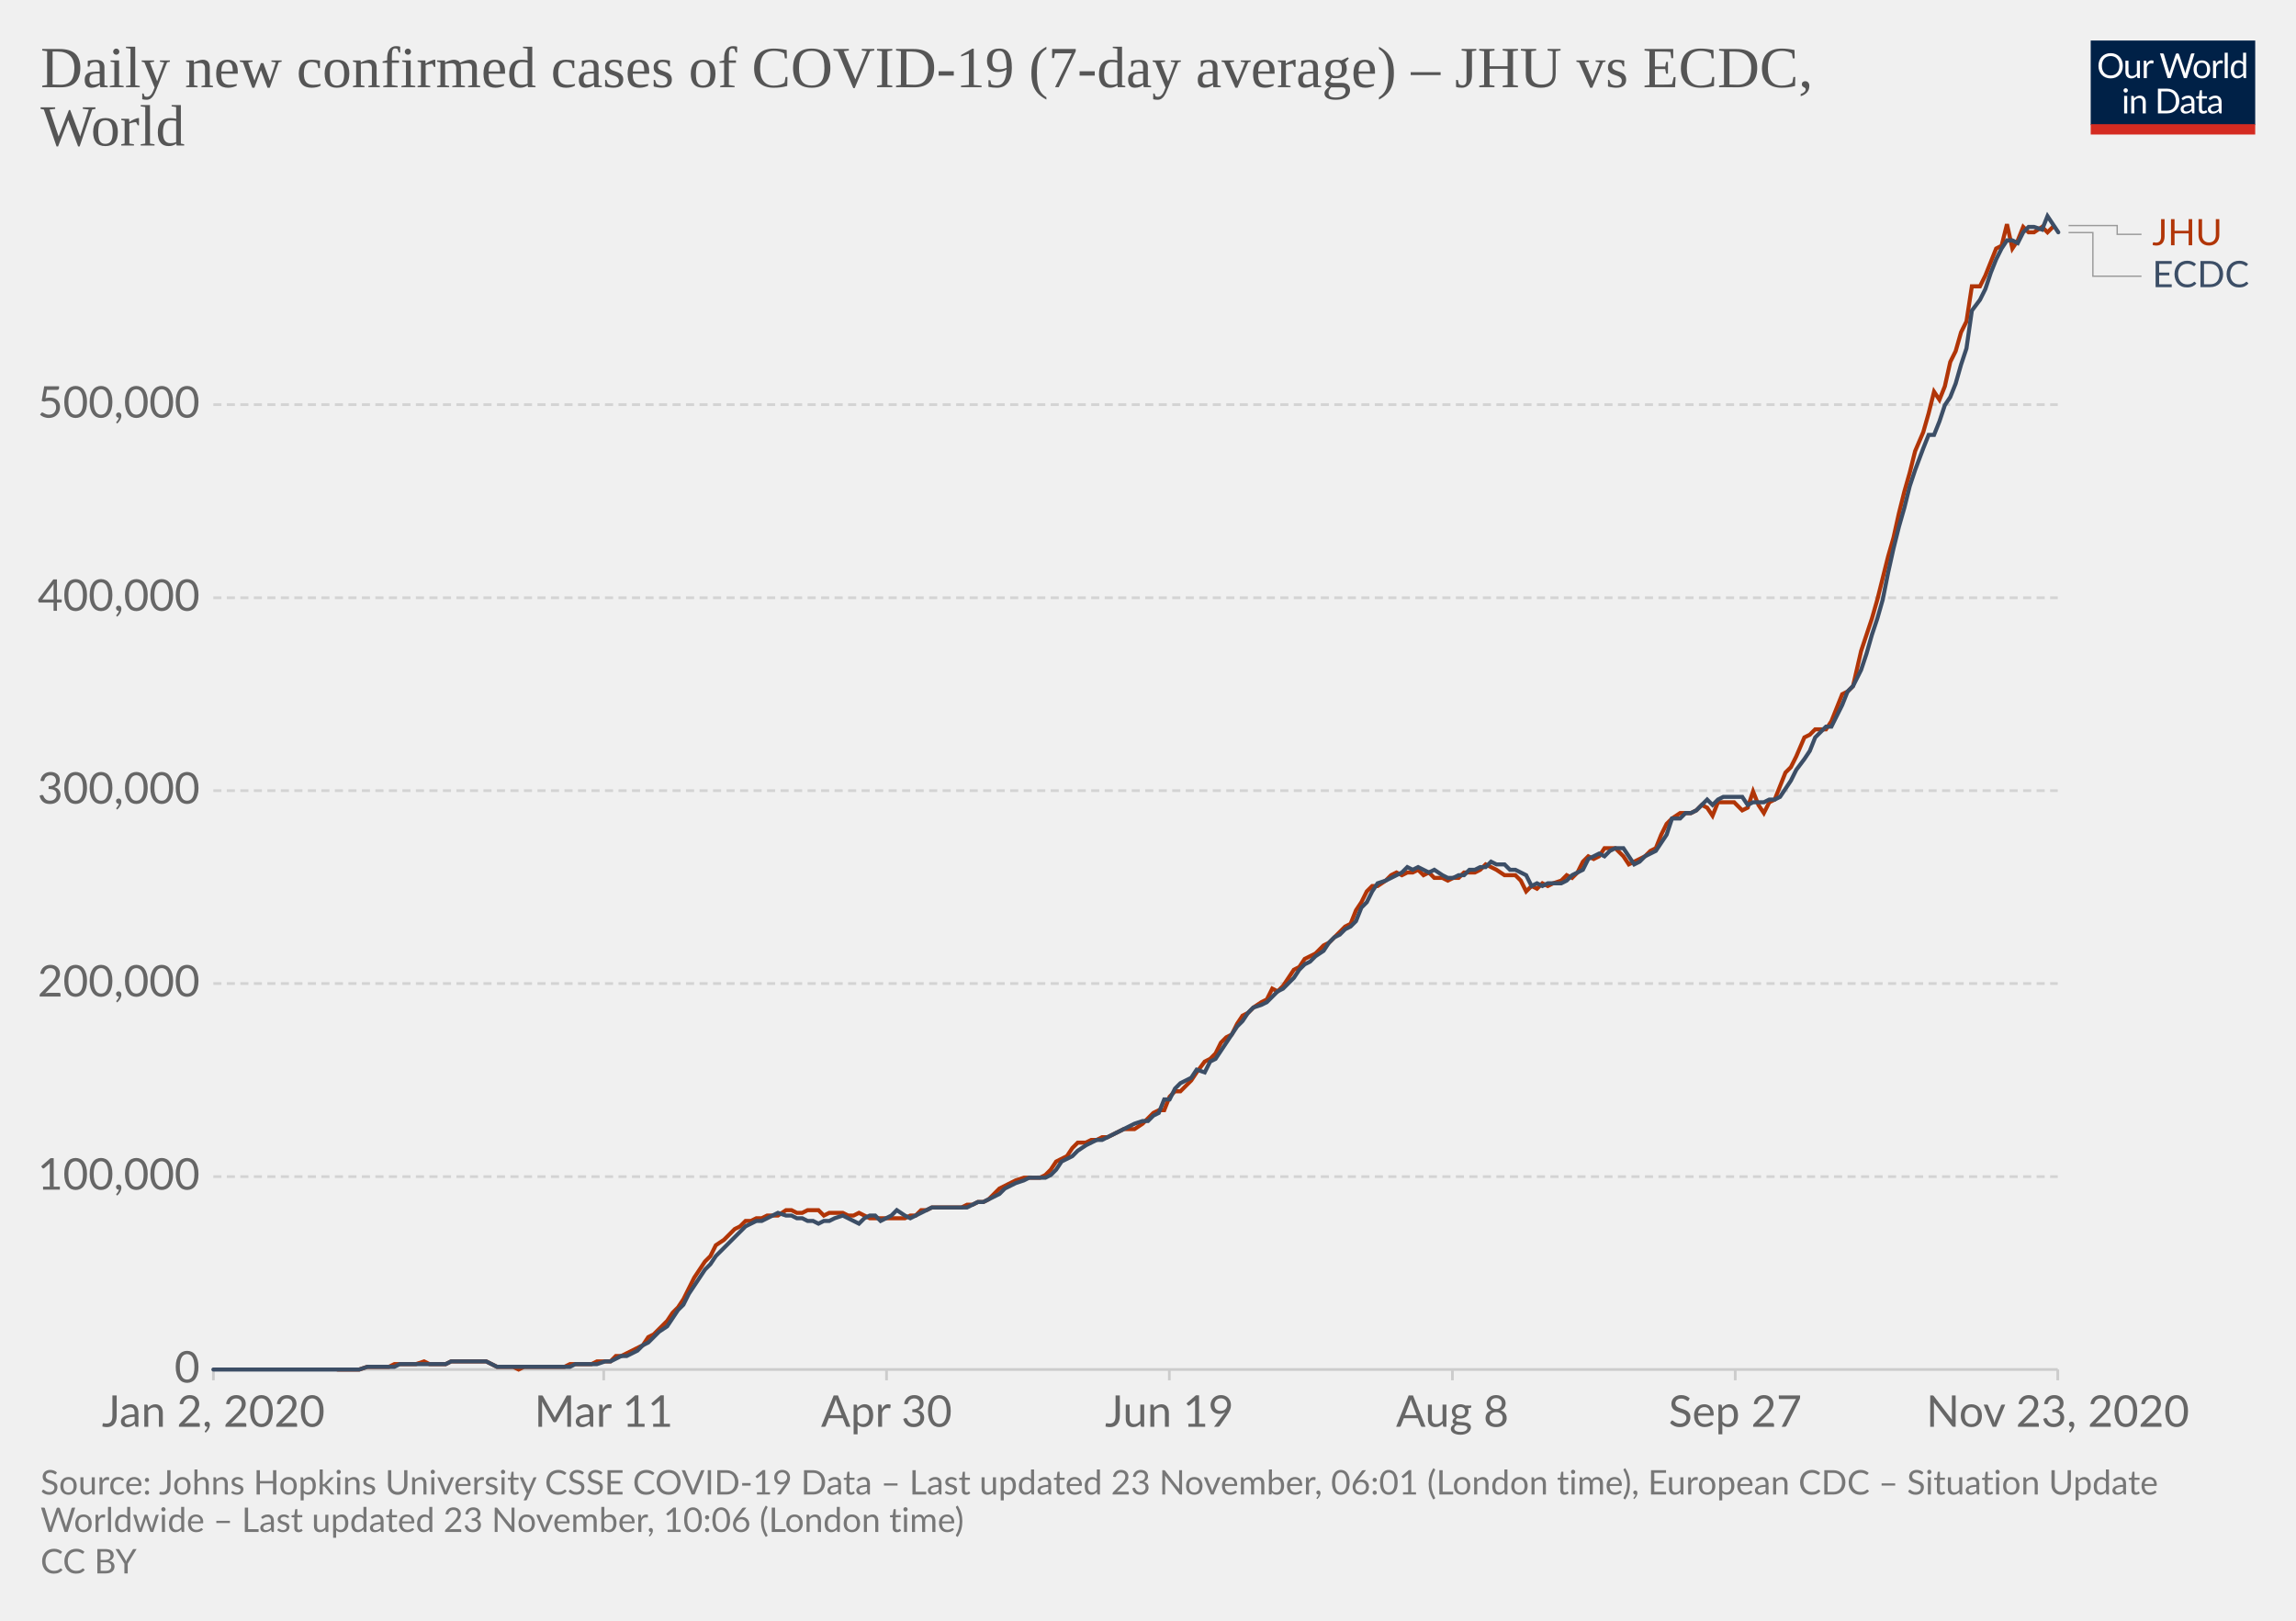
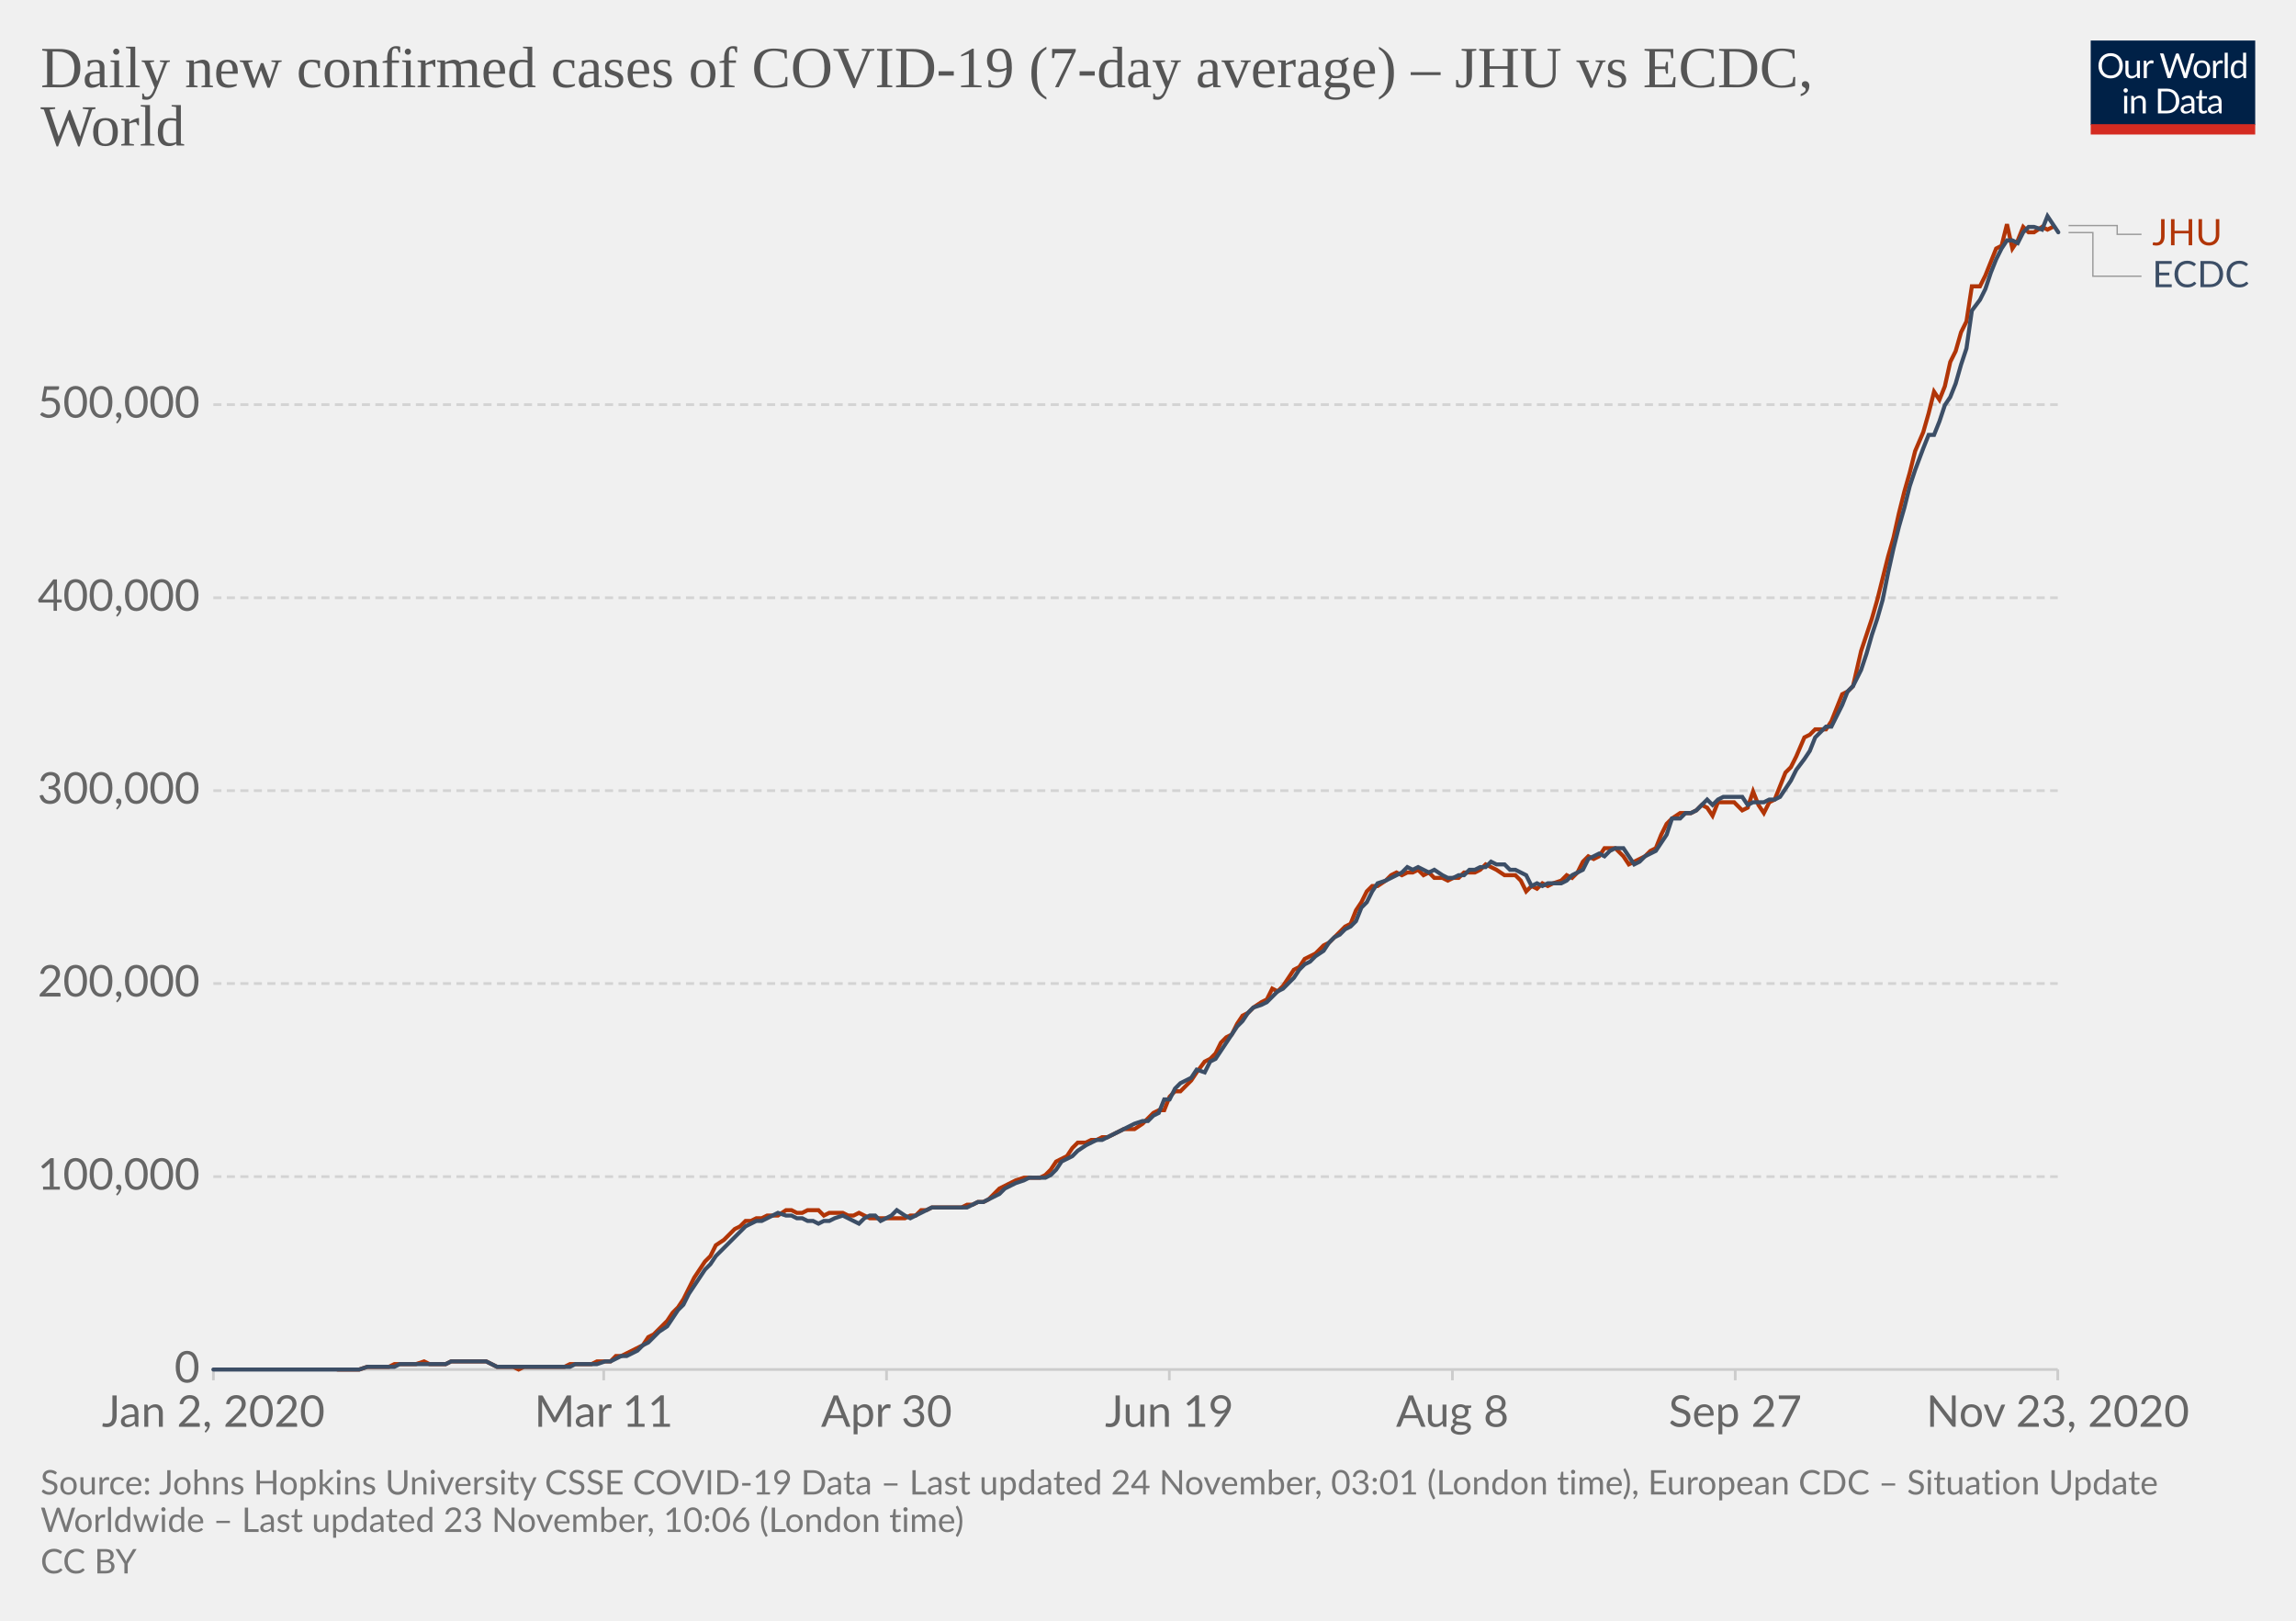
<svg xmlns="http://www.w3.org/2000/svg" version="1.1" style="background-color:#fff;-webkit-font-smoothing:antialiased" width="850" height="600" viewBox="0 0 850 600" font-family="Lato,'Helvetica Neue',Helvetica,Arial,sans-serif" font-size="18" text-rendering="optimizeLegibility">
  <g class="HeaderView">
    <g transform="matrix(.29 0 0 .29 774 15)">
      <svg width="210" height="120" viewBox="0 0 210 120" fill="none">
        <g clip-path="url(#clip0)">
          <path d="M0 0h210v107.89H0V0z" fill="#002147" />
          <path d="M40.98 32.25c0 2.36-.38 4.53-1.12 6.51a14.26 14.26 0 01-8.1 8.4c-1.9.78-4.02 1.17-6.34 1.17a16.6 16.6 0 01-6.33-1.17 14.31 14.31 0 01-8.08-8.4 18.29 18.29 0 01-1.12-6.51c0-2.36.38-4.53 1.12-6.5a14.32 14.32 0 018.07-8.44c1.92-.8 4.03-1.19 6.34-1.19 2.32 0 4.43.4 6.34 1.19 1.92.8 3.56 1.9 4.93 3.34a14.87 14.87 0 013.17 5.1 18.1 18.1 0 011.12 6.5zm-4.38 0c0-1.94-.26-3.68-.8-5.22a10.91 10.91 0 00-2.24-3.89 9.68 9.68 0 00-3.52-2.46 11.95 11.95 0 00-4.62-.86c-1.68 0-3.21.28-4.6.86a9.88 9.88 0 00-3.54 2.46 10.91 10.91 0 00-2.24 3.9c-.53 1.53-.8 3.27-.8 5.2 0 1.94.27 3.68.8 5.22a11.17 11.17 0 002.24 3.9 10.01 10.01 0 003.55 2.44c1.38.56 2.9.83 4.6.83 1.7 0 3.24-.27 4.61-.83a9.8 9.8 0 003.52-2.44 11.17 11.17 0 002.25-3.9c.53-1.54.8-3.28.8-5.21zm26.22-6.54V48H60.5c-.56 0-.9-.27-1.05-.81l-.31-2.4a12.45 12.45 0 01-3.26 2.6c-1.2.64-2.58.96-4.13.96-1.22 0-2.3-.2-3.24-.6a6.52 6.52 0 01-2.33-1.7 7.37 7.37 0 01-1.43-2.67c-.3-1.04-.46-2.2-.46-3.45V25.7h3.91v14.22c0 1.68.38 2.99 1.15 3.91.77.93 1.96 1.39 3.54 1.39 1.16 0 2.24-.27 3.23-.82a10.42 10.42 0 002.8-2.28V25.7h3.91zm8.61 4.47a9.94 9.94 0 012.6-3.56 5.64 5.64 0 013.76-1.3c.47 0 .92.05 1.34.15.44.1.83.27 1.17.49l-.3 2.92c-.09.37-.3.55-.66.55-.2 0-.5-.04-.9-.13a6.21 6.21 0 00-3.24.18c-.54.2-1.03.5-1.47.92-.42.4-.81.9-1.17 1.5-.33.58-.64 1.26-.92 2.02V48H67.7V25.71h2.25c.42 0 .72.08.88.25.16.16.27.44.33.83l.26 3.39zm61.16-13.7L122.75 48h-3.82l-7.99-24.05a21.95 21.95 0 01-.42-1.58 38.36 38.36 0 01-.44 1.58L102.05 48h-3.83L88.4 16.47h3.54c.38 0 .7.1.95.29.26.2.43.43.5.73l6.52 21.9c.1.4.2.83.28 1.28.1.46.2.94.29 1.46l.3-1.46c.12-.47.25-.9.38-1.27l7.41-21.91c.1-.25.26-.48.51-.69.27-.22.58-.33.95-.33h1.23c.38 0 .69.1.92.29.24.2.41.43.53.73l7.4 21.9a28.4 28.4 0 01.68 2.62 29.52 29.52 0 01.52-2.61l6.54-21.91c.07-.27.23-.5.48-.7.27-.21.58-.32.95-.32h3.32zm9.35 8.88c1.63 0 3.1.27 4.4.82a9.43 9.43 0 015.46 5.94c.5 1.4.74 2.98.74 4.73 0 1.76-.25 3.34-.74 4.75a9.43 9.43 0 01-5.46 5.92c-1.3.52-2.77.79-4.4.79-1.64 0-3.12-.27-4.44-.8a9.42 9.42 0 01-3.35-2.3c-.92-1-1.63-2.2-2.13-3.61-.49-1.41-.73-3-.73-4.75s.24-3.33.73-4.73c.5-1.43 1.2-2.64 2.13-3.63a9.4 9.4 0 013.35-2.31c1.32-.55 2.8-.82 4.44-.82zm0 19.89c2.2 0 3.84-.73 4.93-2.2 1.08-1.48 1.63-3.54 1.63-6.18 0-2.66-.55-4.72-1.63-6.2-1.09-1.49-2.73-2.23-4.93-2.23-1.12 0-2.09.2-2.93.57a5.7 5.7 0 00-2.06 1.65 7.5 7.5 0 00-1.24 2.67c-.26 1.04-.4 2.22-.4 3.54 0 2.64.55 4.7 1.64 6.18 1.1 1.47 2.76 2.2 4.99 2.2zm17.97-15.07a9.94 9.94 0 012.6-3.56 5.64 5.64 0 013.76-1.3c.47 0 .91.05 1.34.15.44.1.83.27 1.16.49l-.28 2.92c-.09.37-.31.55-.66.55-.2 0-.5-.04-.9-.13a6.2 6.2 0 00-3.24.18c-.54.2-1.03.5-1.47.92-.43.4-.82.9-1.17 1.5a13.1 13.1 0 00-.92 2.02V48h-3.94V25.71h2.24c.43 0 .72.08.88.25.17.16.28.44.33.83l.27 3.39zm15.04-14.59V48h-3.92V15.6h3.92zm19.55 15.43a6.22 6.22 0 00-2.38-2.05 6.7 6.7 0 00-2.86-.6c-2.07 0-3.66.75-4.77 2.23-1.12 1.48-1.68 3.6-1.68 6.33 0 1.46.13 2.7.38 3.74a7.29 7.29 0 001.1 2.56 4.35 4.35 0 001.78 1.45c.7.3 1.5.46 2.4.46 1.29 0 2.41-.3 3.36-.88a9.6 9.6 0 002.67-2.49V31.02zm3.91-15.43V48h-2.33c-.56 0-.9-.27-1.06-.81l-.35-2.71a12.13 12.13 0 01-3.25 2.77 8.28 8.28 0 01-4.23 1.06 7.31 7.31 0 01-6.14-2.9c-.73-.96-1.3-2.15-1.69-3.57a18.35 18.35 0 01.07-9.48 11.29 11.29 0 011.89-3.7 8.7 8.7 0 017.06-3.34 7.96 7.96 0 016.12 2.62V15.59h3.91zM46.61 70.71V93H42.7V70.71h3.91zm.84-7c0 .39-.08.75-.24 1.09a2.81 2.81 0 01-1.52 1.47 2.67 2.67 0 01-2.16 0 2.9 2.9 0 01-1.45-1.47 2.67 2.67 0 010-2.16c.15-.35.35-.65.6-.9.25-.27.53-.47.85-.62a2.67 2.67 0 012.16 0c.35.15.65.35.9.62.27.25.47.55.62.9.16.34.24.7.24 1.08zm7.97 10.24c.49-.54 1-1.04 1.54-1.48a9.85 9.85 0 013.66-1.84 8.96 8.96 0 015.43.35c.94.4 1.72.97 2.33 1.71a7.36 7.36 0 011.43 2.67c.32 1.04.49 2.19.49 3.45V93h-3.94V78.81c0-1.69-.4-3-1.17-3.92-.76-.93-1.93-1.4-3.5-1.4a6.6 6.6 0 00-3.25.83c-1 .56-1.92 1.31-2.77 2.27V93h-3.94V70.71h2.35c.56 0 .9.28 1.04.82l.3 2.42zm57.7 3.3c0 2.36-.37 4.5-1.11 6.44a14.3 14.3 0 01-3.17 4.98 14.1 14.1 0 01-4.93 3.2c-1.9.76-4.02 1.13-6.33 1.13H85.8V61.47h11.77c2.31 0 4.42.39 6.33 1.15a13.8 13.8 0 018.1 8.18 17.75 17.75 0 011.12 6.45zm-4.37 0c0-1.94-.26-3.67-.8-5.2a10.94 10.94 0 00-2.23-3.87 9.57 9.57 0 00-3.53-2.42 12.23 12.23 0 00-4.61-.83h-7.5v24.62h7.5c1.7 0 3.24-.28 4.61-.84a9.7 9.7 0 003.53-2.4 10.94 10.94 0 002.24-3.87c.53-1.53.8-3.26.8-5.2zm19.8 5.72c-1.8.06-3.34.2-4.62.44-1.26.22-2.3.51-3.1.88-.8.36-1.37.8-1.74 1.3-.35.5-.53 1.05-.53 1.67 0 .58.1 1.1.3 1.52a3 3 0 00.76 1.05c.34.27.73.46 1.17.6.45.11.94.17 1.45.17a7.28 7.28 0 003.5-.81 11.95 11.95 0 002.82-2.2v-4.62zm-12.65-9.11a12.73 12.73 0 013.98-2.66c1.43-.59 3-.88 4.73-.88 1.25 0 2.36.2 3.33.61a6.81 6.81 0 013.94 4.38c.33 1.04.5 2.19.5 3.43V93h-1.74a1.8 1.8 0 01-.88-.18c-.2-.13-.36-.38-.48-.74l-.44-2.12c-.59.55-1.16 1.03-1.72 1.46a9.48 9.48 0 01-3.74 1.7c-.69.15-1.46.23-2.3.23-.87 0-1.69-.12-2.45-.35a5.34 5.34 0 01-3.34-2.93 6.64 6.64 0 01-.49-2.64c0-.88.25-1.72.73-2.53a6.33 6.33 0 012.35-2.17c1.09-.63 2.5-1.15 4.25-1.54 1.75-.41 3.89-.65 6.42-.7v-1.75c0-1.73-.37-3.03-1.12-3.91-.75-.9-1.84-1.34-3.28-1.34-.97 0-1.78.12-2.44.37-.64.23-1.2.5-1.7.81l-1.23.82c-.33.23-.67.35-1 .35-.27 0-.5-.07-.69-.2a2.1 2.1 0 01-.48-.53l-.7-1.25zm27.67 19.5c-1.76 0-3.12-.5-4.07-1.48-.94-.98-1.41-2.4-1.41-4.25V74h-2.68a.9.9 0 01-.6-.2c-.16-.14-.24-.36-.24-.66v-1.56l3.65-.46.9-6.89a.9.9 0 01.29-.52.88.88 0 01.62-.22H142v7.67h6.44V74H142v13.38c0 .94.22 1.63.68 2.09.45.45 1.04.68 1.76.68a3.21 3.21 0 001.85-.53l.55-.35c.16-.12.3-.18.41-.18.2 0 .4.13.55.38l1.15 1.87a7.45 7.45 0 01-2.44 1.5c-.96.35-1.94.52-2.95.52zm19.68-10.4c-1.8.07-3.34.21-4.62.45-1.26.22-2.3.51-3.1.88-.8.36-1.37.8-1.74 1.3-.35.5-.53 1.05-.53 1.67 0 .58.1 1.1.3 1.52.18.42.44.77.76 1.05.34.27.73.46 1.17.6.45.11.94.17 1.45.17a7.3 7.3 0 003.5-.81 12.04 12.04 0 002.82-2.2v-4.62zm-12.65-9.1a12.72 12.72 0 013.99-2.66c1.42-.59 3-.88 4.72-.88 1.25 0 2.36.2 3.33.61a6.81 6.81 0 013.94 4.38c.33 1.04.5 2.19.5 3.43V93h-1.74a1.8 1.8 0 01-.88-.18c-.2-.13-.36-.38-.48-.74l-.44-2.12c-.59.55-1.16 1.03-1.72 1.46a9.48 9.48 0 01-3.74 1.7c-.69.15-1.46.23-2.3.23-.87 0-1.69-.12-2.45-.35a5.33 5.33 0 01-3.34-2.93 6.62 6.62 0 01-.49-2.64c0-.88.25-1.72.73-2.53a6.33 6.33 0 012.35-2.17c1.09-.63 2.5-1.15 4.25-1.54a31.2 31.2 0 016.42-.7v-1.75c0-1.73-.37-3.03-1.12-3.91-.75-.9-1.84-1.34-3.28-1.34-.97 0-1.78.12-2.44.37-.64.23-1.2.5-1.7.81-.46.3-.87.57-1.22.82-.34.23-.68.35-1.02.35-.26 0-.49-.07-.68-.2a1.88 1.88 0 01-.48-.53l-.7-1.25z" fill="#fff" />
          <path fill="#D42B21" d="M0 106.79h210V120H0z" />
        </g>
        <defs>
          <clipPath id="clip0">
            <path fill="#fff" d="M0 0h210v120H0z" />
          </clipPath>
        </defs>
      </svg>
    </g>
    <a href="https://ourworldindata.org/grapher/daily-covid-cases-jhu-ecdc?tab=chart&amp;stackMode=absolute&amp;region=World" target="_blank" rel="noopener" font-family="&quot;Playfair Display&quot;,Georgia,&quot;Times New Roman&quot;,serif">
      <text font-size="21.6" x="15" y="32.3" fill="#555">
        <tspan x="15" y="32.28">Daily new confirmed cases of COVID-19 (7-day average) – JHU vs ECDC,</tspan>
        <tspan x="15" y="53.88">World</tspan>
      </text>
    </a>
  </g>
  <g class="LineChart">
    <defs>
      <clipPath id="a">
        <path d="M68.97 0h830v896.4h-830z" />
      </clipPath>
    </defs>
    <g class="DualAxisView">
      <g class="HorizontalAxis">
        <path stroke="#ccc" d="M79 507v4M223.5 507v4M328.2 507v4M432.9 507v4M537.7 507v4M642.4 507v4M761.8 507v4" />
        <text x="79" y="528.2" fill="#666" text-anchor="middle" font-size="16.2">Jan 2, 2020</text>
        <text x="223.5" y="528.2" fill="#666" text-anchor="middle" font-size="16.2">Mar 11</text>
        <text x="328.2" y="528.2" fill="#666" text-anchor="middle" font-size="16.2">Apr 30</text>
        <text x="432.9" y="528.2" fill="#666" text-anchor="middle" font-size="16.2">Jun 19</text>
        <text x="537.7" y="528.2" fill="#666" text-anchor="middle" font-size="16.2">Aug 8</text>
        <text x="642.4" y="528.2" fill="#666" text-anchor="middle" font-size="16.2">Sep 27</text>
        <text x="761.8" y="528.2" fill="#666" text-anchor="middle" font-size="16.2">Nov 23, 2020</text>
      </g>
      <g class="VerticalAxis" fill="#666" dominant-baseline="middle" text-anchor="end" font-size="16.2">
        <text x="73.97" y="507">0</text>
        <text x="73.97" y="435.6">100,000</text>
        <text x="73.97" y="364.1">200,000</text>
        <text x="73.97" y="292.7">300,000</text>
        <text x="73.97" y="221.3">400,000</text>
        <text x="73.97" y="149.8">500,000</text>
      </g>
      <g class="AxisGridLines horizontalLines">
        <path stroke="#ccc" d="M78.97 507h682.82" />
        <path stroke="#d3d3d3" stroke-dasharray="3,2" d="M78.97 435.6h682.82M78.97 364.1h682.82M78.97 292.7h682.82M78.97 221.3h682.82M78.97 149.8h682.82" />
      </g>
    </g>
    <g clip-path="url(#a)">
      <g class="LineLabels" cursor="default">
        <g class="legendMark">
          <g class="indicator">
            <path d="M765.8 83.5h18v3.25h9" stroke="#999" stroke-width=".5" fill="none" />
          </g>
          <text font-size="13.5" x="796.8" y="90.8" fill="#B13507">
            <tspan x="796.79" y="90.8">JHU</tspan>
          </text>
        </g>
        <g class="legendMark">
          <g class="indicator">
            <path d="M765.8 86.1h9v16.15h18" stroke="#999" stroke-width=".5" fill="none" />
          </g>
          <text font-size="13.5" x="796.8" y="106.3" fill="#3C4E66">
            <tspan x="796.79" y="106.3">ECDC</tspan>
          </text>
        </g>
      </g>
      <g class="Lines">
        <g class="key-World_0">
-           <path stroke="#B13507" stroke-linecap="round" d="M125 507h8l3-1h8l2-1h8l3-1 2 1h6l2-1h13l2 1 2 1h6l2 1 2-1h15l2-1h8l2-1h5l2-2h2l2-1 2-1 2-1 2-1 2-3 2-1 2-2 3-3 2-3 2-2 2-3 2-4 2-4 2-3 2-3 2-2 2-4 3-2 2-2 2-2 2-1 2-2h2l2-1h2l2-1h4l3-2h2l2 1h2l2-1h4l2 2 2-1h5l2 1h2l2-1 2 1 2 1h13l2-1h2l2-2h2l2-1h11l2-1h2l2-1h2l2-1 2-2 2-2 2-1 2-1 2-1 3-1h6l2-1 2-2 2-3 2-1 2-1 2-3 2-2h3l2-1h2l2-1h2l2-1 2-1 2-1h4l3-2 2-2 2-2 2-1h2l2-5 2-2h2l2-2 2-2 2-3 3-4 2-1 2-2 2-4 2-2 2-1 2-4 2-3 2-1 2-2 3-2 2-1 2-4 2 1 2-2 2-3 2-3 2-1 2-3 2-1 2-1 3-3 2-1 2-2 2-2 2-2 2-1 2-5 2-3 2-4 2-2h2l3-2 2-2 2-1 2 1 2-1h2l2-1 2 2 2-1 2 2h3l2 1 2-1h2l2-2h4l2-1 2-2 2 1 2 1 3 2h4l2 2 2 4 2-2 2 1 2-2 2 1 2-1 3-1 2-2 2 1 2-2 2-4 2-2 2 1 2-1 2-3h4l3 3 2 3 2-1 2-1 2-1 2-2 2-1 2-5 2-4 2-2 3-2h4l2-1 2-2 2 1 2 3 2-5h6l3 3 2-1 2-6 2 5 2 3 2-4 2-1 2-5 2-5 2-2 2-4 3-7 2-1 2-2h4l2-3 2-5 2-5 2-1 2-2 3-13 2-6 2-6 2-7 2-8 2-8 2-7 2-9 2-8 2-7 2-8 3-7 2-7 2-8 2 3 2-5 2-9 2-4 2-7 2-4 2-13h3l2-4 2-5 2-5 2-1 2-8 2 9 2-3 2-5 2 2h2l3-2 2 2 2-2" fill="none" stroke-width="1.5" />
+           <path stroke="#B13507" stroke-linecap="round" d="M125 507h8l3-1h8l2-1h8l3-1 2 1h6l2-1h13l2 1 2 1h6l2 1 2-1h15l2-1h8l2-1h5l2-2h2l2-1 2-1 2-1 2-1 2-3 2-1 2-2 3-3 2-3 2-2 2-3 2-4 2-4 2-3 2-3 2-2 2-4 3-2 2-2 2-2 2-1 2-2h2l2-1h2l2-1h4l3-2h2l2 1h2l2-1h4l2 2 2-1h5l2 1h2l2-1 2 1 2 1h13l2-1h2l2-2h2l2-1h11l2-1h2l2-1h2l2-1 2-2 2-2 2-1 2-1 2-1 3-1h6l2-1 2-2 2-3 2-1 2-1 2-3 2-2h3l2-1h2l2-1h2l2-1 2-1 2-1h4l3-2 2-2 2-2 2-1h2l2-5 2-2h2l2-2 2-2 2-3 3-4 2-1 2-2 2-4 2-2 2-1 2-4 2-3 2-1 2-2 3-2 2-1 2-4 2 1 2-2 2-3 2-3 2-1 2-3 2-1 2-1 3-3 2-1 2-2 2-2 2-2 2-1 2-5 2-3 2-4 2-2h2l3-2 2-2 2-1 2 1 2-1h2l2-1 2 2 2-1 2 2h3l2 1 2-1h2l2-2h4l2-1 2-2 2 1 2 1 3 2h4l2 2 2 4 2-2 2 1 2-2 2 1 2-1 3-1 2-2 2 1 2-2 2-4 2-2 2 1 2-1 2-3h4l3 3 2 3 2-1 2-1 2-1 2-2 2-1 2-5 2-4 2-2 3-2h4l2-1 2-2 2 1 2 3 2-5h6l3 3 2-1 2-6 2 5 2 3 2-4 2-1 2-5 2-5 2-2 2-4 3-7 2-1 2-2h4l2-3 2-5 2-5 2-1 2-2 3-13 2-6 2-6 2-7 2-8 2-8 2-7 2-9 2-8 2-7 2-8 3-7 2-7 2-8 2 3 2-5 2-9 2-4 2-7 2-4 2-13h3l2-4 2-5 2-5 2-1 2-8 2 9 2-3 2-5 2 2h2l3-2 2 1 2-1" fill="none" stroke-width="1.5" />
        </g>
        <g class="key-World_1">
          <path stroke="#3C4E66" stroke-linecap="round" d="M79 507h54l3-1h10l2-1h17l2-1h13l2 1 2 1h27l2-1h8l3-1h2l2-1 2-1h2l2-1 2-1 2-2 2-1 2-2 2-2 3-2 2-3 2-3 2-2 2-4 2-3 2-3 2-3 2-2 2-3 3-3 2-2 2-2 2-2 2-2 2-1 2-1h2l2-1 2-1 2-1 3 1h2l2 1h2l2 1h2l2 1 2-1h2l2-1 3-1 2 1 2 1 2 1 2-2 2-1h2l2 2 2-1 2-1 2-2 3 2 2 1 2-1 2-1 2-1 2-1h13l2-1 2-1h2l2-1 2-1 2-1 2-2 2-1 2-1 3-1 2-1h6l2-1 2-2 2-3 2-1 2-1 2-2 3-2 2-1 2-1h2l2-1 2-1 2-1 2-1 2-1 2-1 3-1h2l2-2 2-1 2-5h2l2-4 2-2 2-1 2-1 2-3 3 1 2-4 2-1 2-3 2-3 2-3 2-3 2-2 2-3 2-2 3-1 2-1 2-2 2-2 2-1 2-2 2-2 2-3 2-2 2-1 2-2 3-2 2-3 2-2 2-1 2-2 2-1 2-2 2-5 2-2 2-4 2-3 3-1 2-1 2-1 2-1 2-2 2 1 2-1 2 1 2 1 2-1 3 2 2 1h2l2-1h2l2-2h2l2-1h2l2-2 2 1h3l2 2h2l2 1 2 1 2 4 2-1 2 1 2-1h5l2-1 2-2 2-1 2-1 2-4 2-1 2-1 2 1 2-2 2-1h3l2 3 2 3 2-1 2-2 2-1 2-1 2-3 2-3 2-6h3l2-2h2l2-1 2-2 2-2 2 2 2-2 2-1h7l2 3 2-1h4l2-1h2l2-1 2-3 2-3 2-4 3-4 2-3 2-5 2-2 2-2h2l2-4 2-4 2-5 2-2 3-6 2-6 2-7 2-6 2-7 2-10 2-9 2-8 2-7 2-8 2-6 3-8 2-5h2l2-5 2-6 2-3 2-5 2-7 2-6 2-14 3-4 2-4 2-6 2-5 2-4 2-3h2l2 1 2-4 2-2h2l3 1 2-5 2 3 2 3" fill="none" stroke-width="1.5" />
        </g>
      </g>
    </g>
  </g>
  <g class="SourcesFooter" fill="#777">
    <g class="clickable" fill="#777">
      <text font-size="12.6" x="15" y="553.3">
-         <tspan x="15" y="553.28">Source: Johns Hopkins University CSSE COVID-19 Data – Last updated 23 November, 06:01 (London time), European CDC – Situation Update</tspan>
+         <tspan x="15" y="553.28">Source: Johns Hopkins University CSSE COVID-19 Data – Last updated 24 November, 03:01 (London time), European CDC – Situation Update</tspan>
        <tspan x="15" y="567.14">Worldwide – Last updated 23 November, 10:06 (London time)</tspan>
      </text>
    </g>
    <text font-size="12.6" x="15" y="582.5">
      <tspan x="15" y="582.48">
        <a class="cclogo" href="http://creativecommons.org/licenses/by/4.0/deed.en_US" target="_blank" fill="#777">CC BY</a>
      </tspan>
    </text>
  </g>
</svg>
